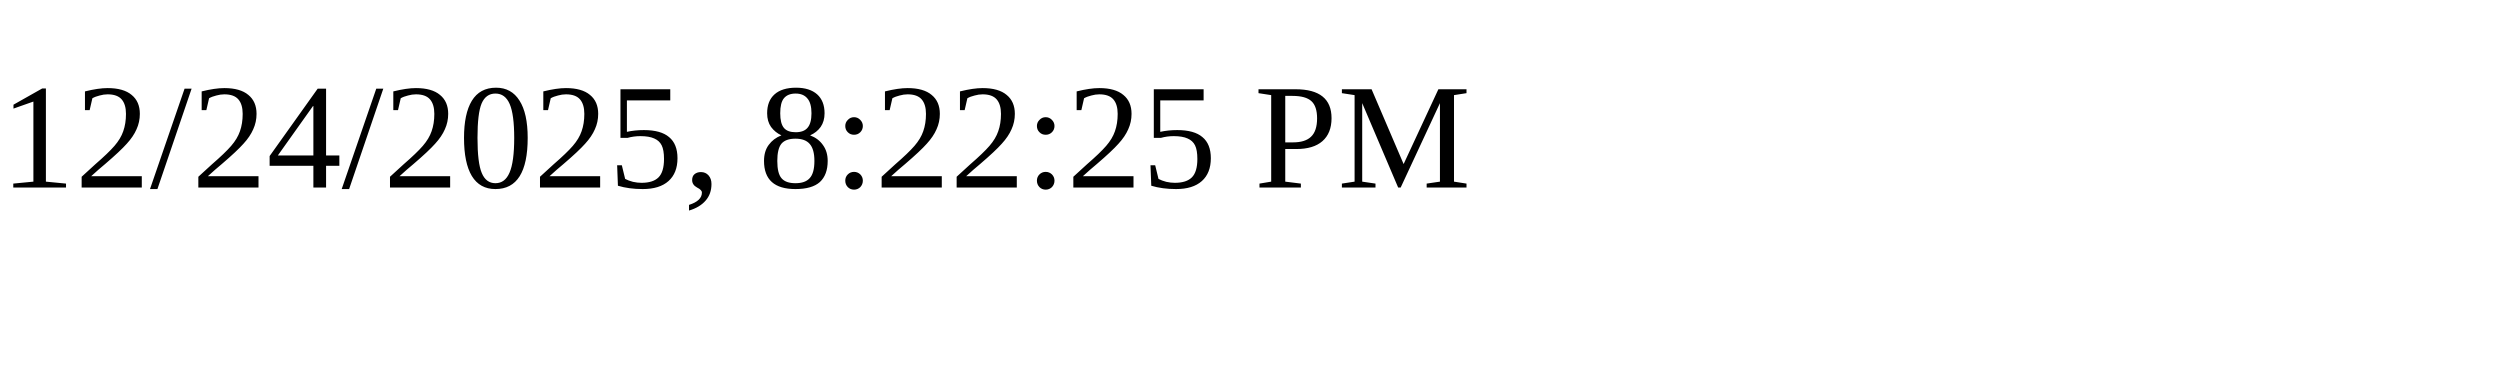
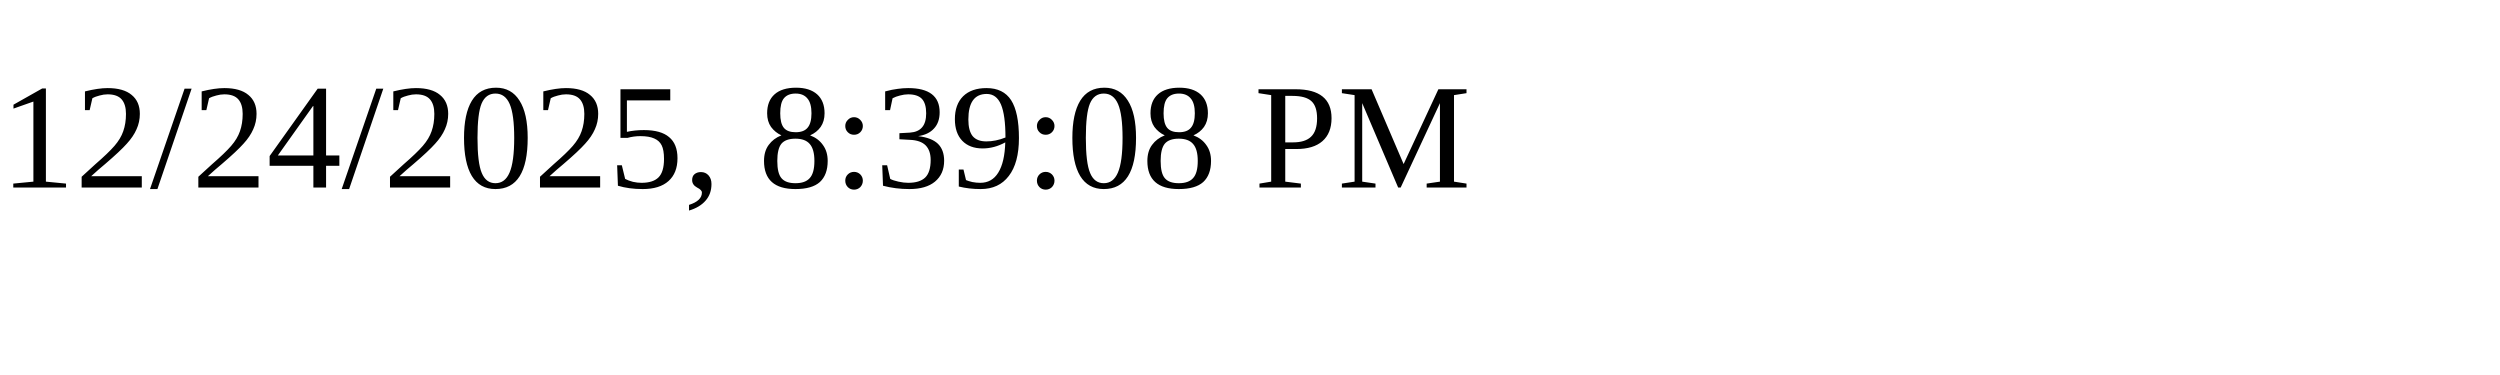
<svg xmlns="http://www.w3.org/2000/svg" height="30" width="200">
-   <text x="0" y="15">12/24/2025, 8:22:25 PM</text>
+   <text x="0" y="15">12/24/2025, 8:39:08 PM</text>
</svg>
